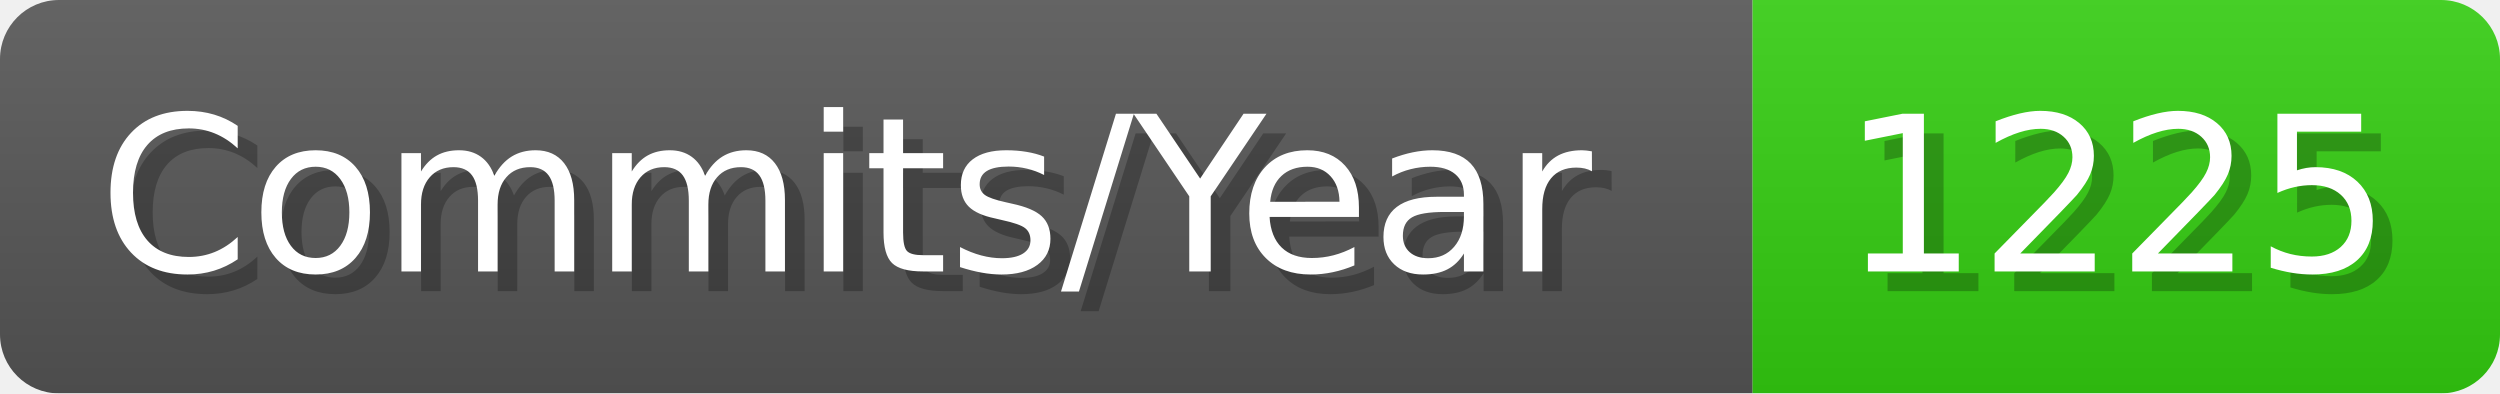
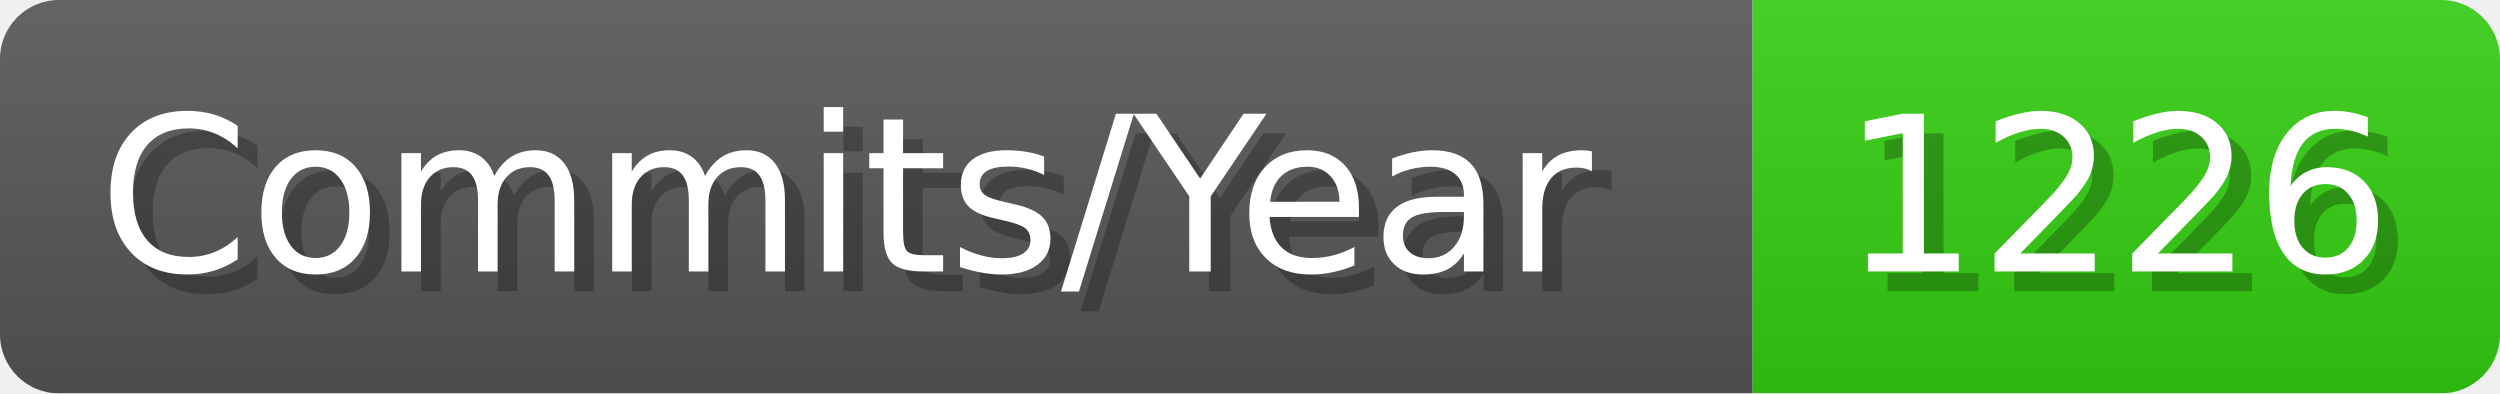
- <svg xmlns="http://www.w3.org/2000/svg" width="127.1" height="20" viewBox="0 0 1271 200" role="img" aria-label="Commits/Year: 1225">
+ <svg xmlns="http://www.w3.org/2000/svg" width="127.1" height="20" viewBox="0 0 1271 200" role="img" aria-label="Commits/Year: 1226">
  <linearGradient id="aUPdi" x2="0" y2="100%">
    <stop offset="0" stop-opacity=".1" stop-color="#EEE" />
    <stop offset="1" stop-opacity=".1" />
  </linearGradient>
  <mask id="WfAiQ">
    <rect width="1271" height="200" rx="30" fill="#FFF" />
  </mask>
  <g mask="url(#WfAiQ)">
    <rect width="891" height="200" fill="#555" />
    <rect width="380" height="200" fill="#3C1" x="891" />
    <rect width="1271" height="200" fill="url(#aUPdi)" />
  </g>
  <g aria-hidden="true" fill="#fff" text-anchor="start" font-family="Verdana,DejaVu Sans,sans-serif" font-size="110">
    <text x="60" y="148" textLength="791" fill="#000" opacity="0.25">Commits/Year</text>
    <text x="50" y="138" textLength="791">Commits/Year</text>
-     <text x="946" y="148" textLength="280" fill="#000" opacity="0.25">1225</text>
-     <text x="936" y="138" textLength="280">1225</text>
+     <text x="946" y="148" textLength="280" fill="#000" opacity="0.25">1226</text>
+     <text x="936" y="138" textLength="280">1226</text>
  </g>
</svg>
